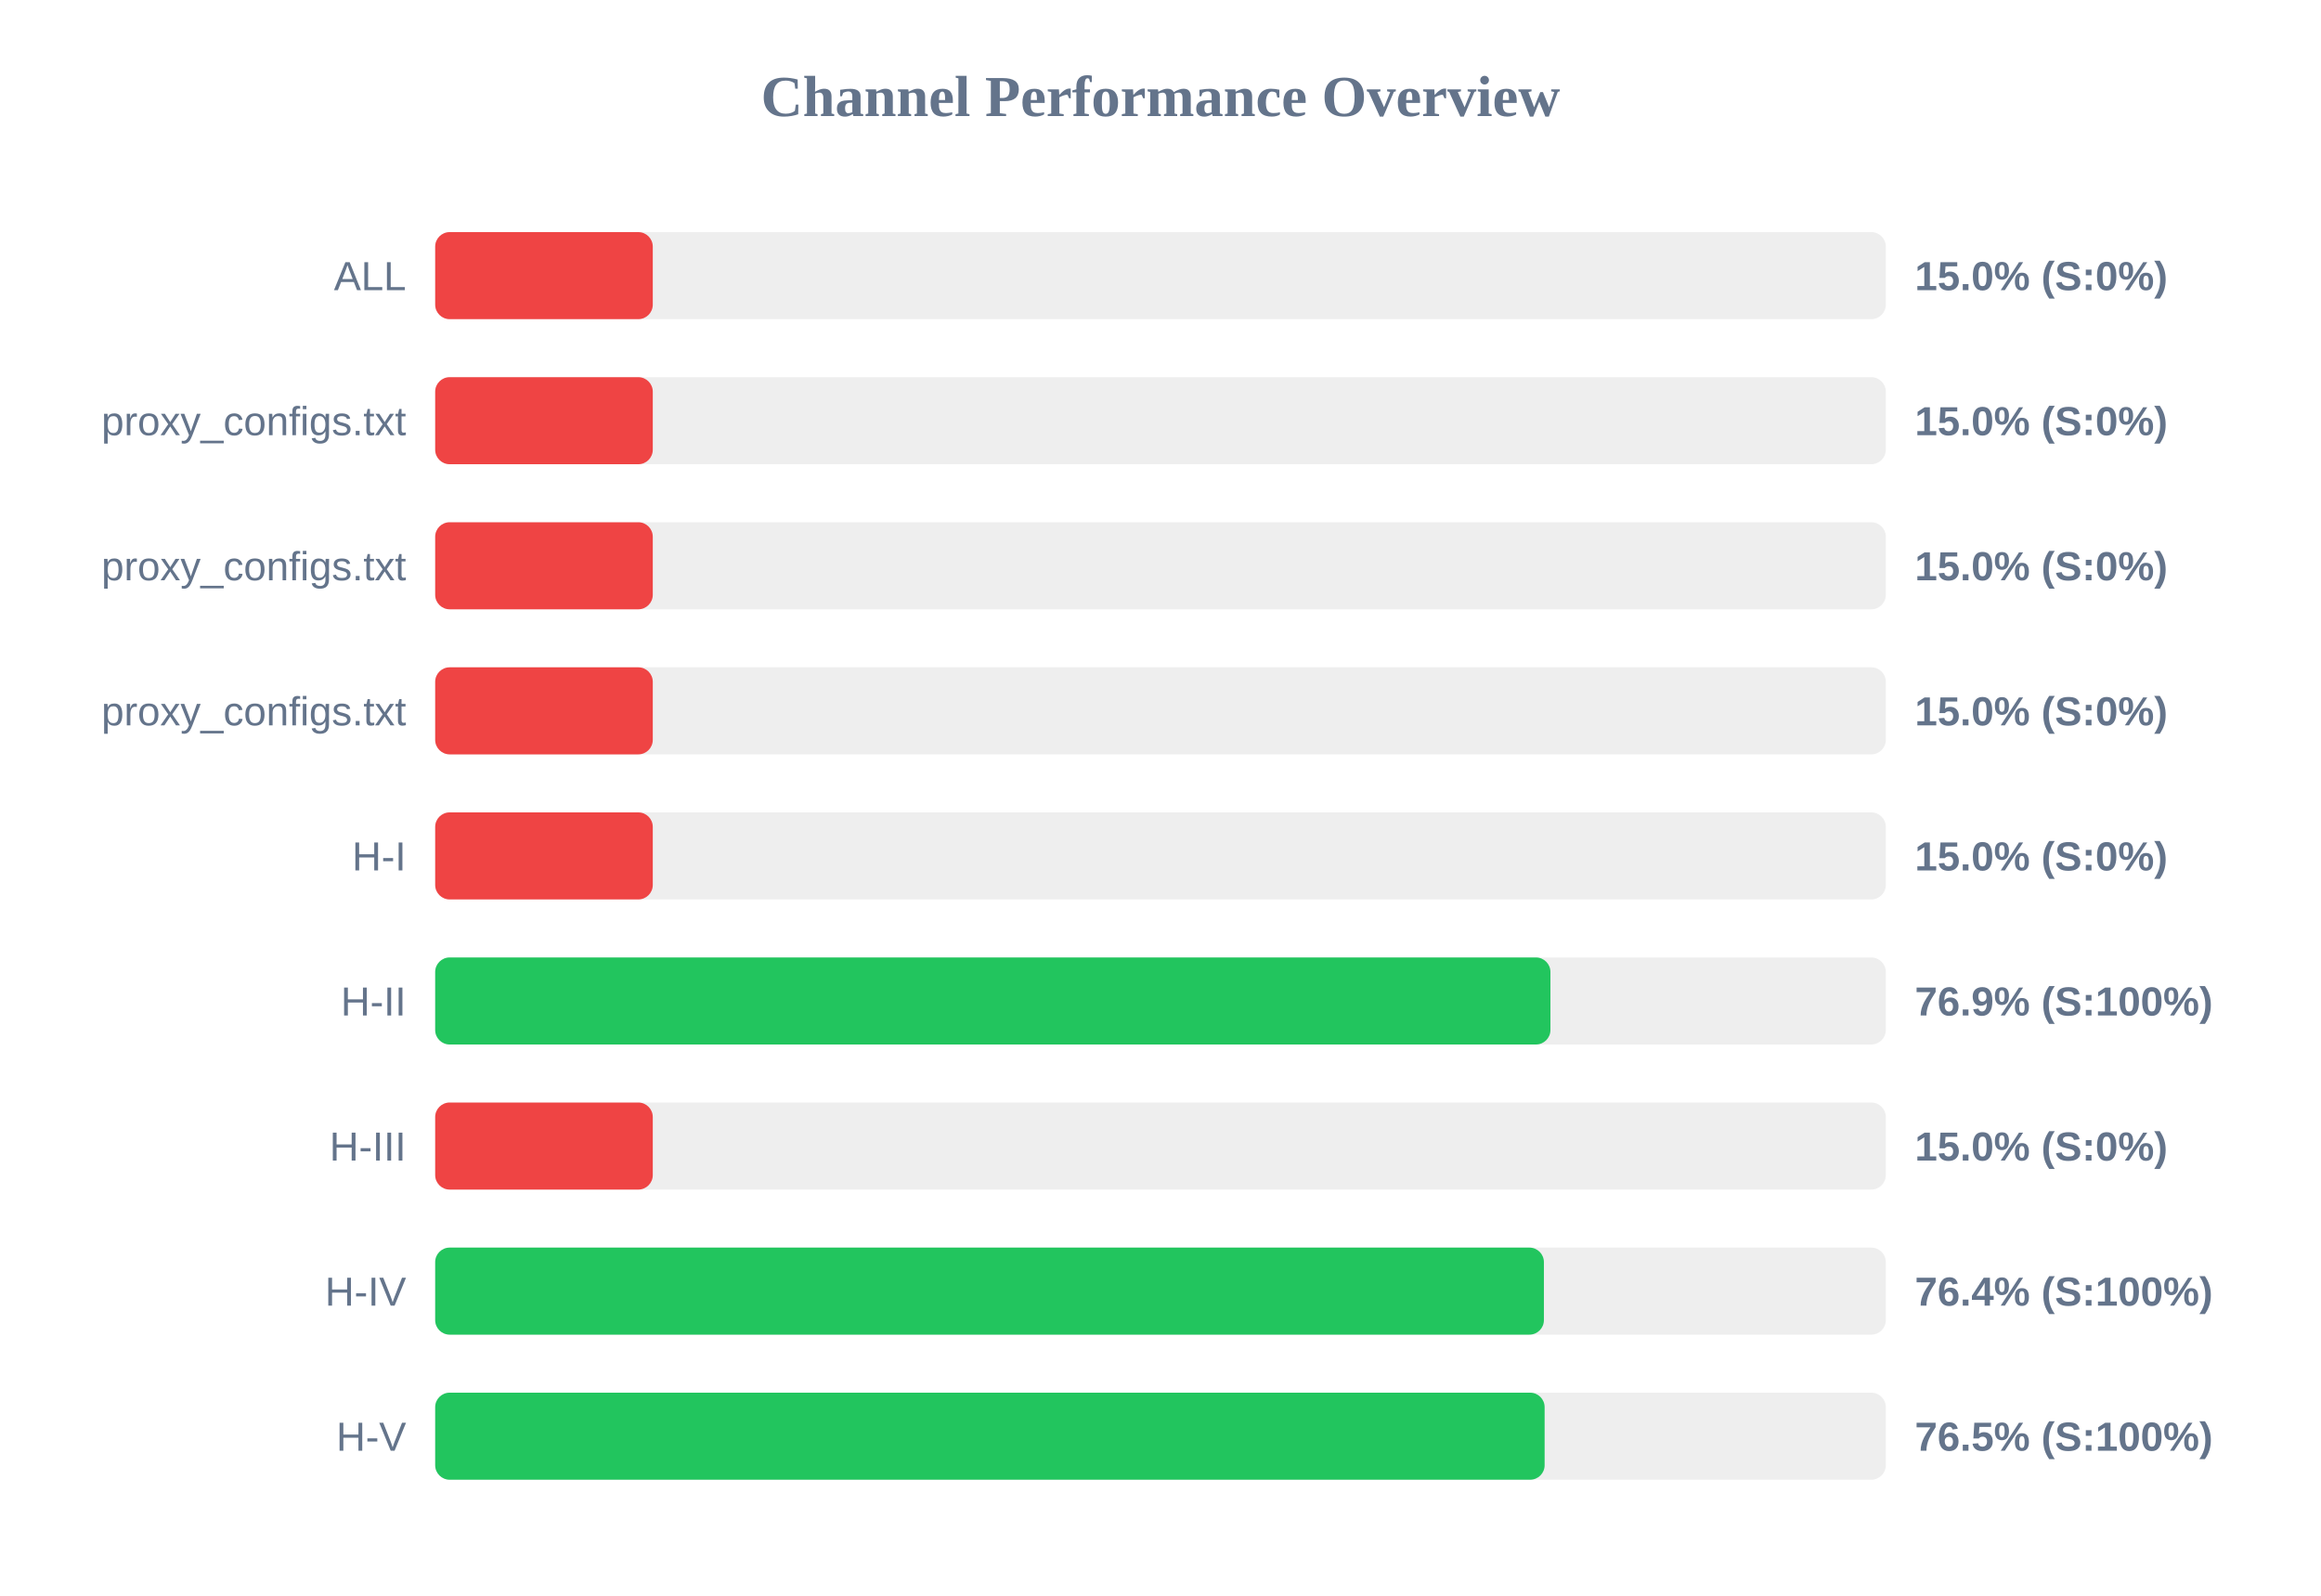
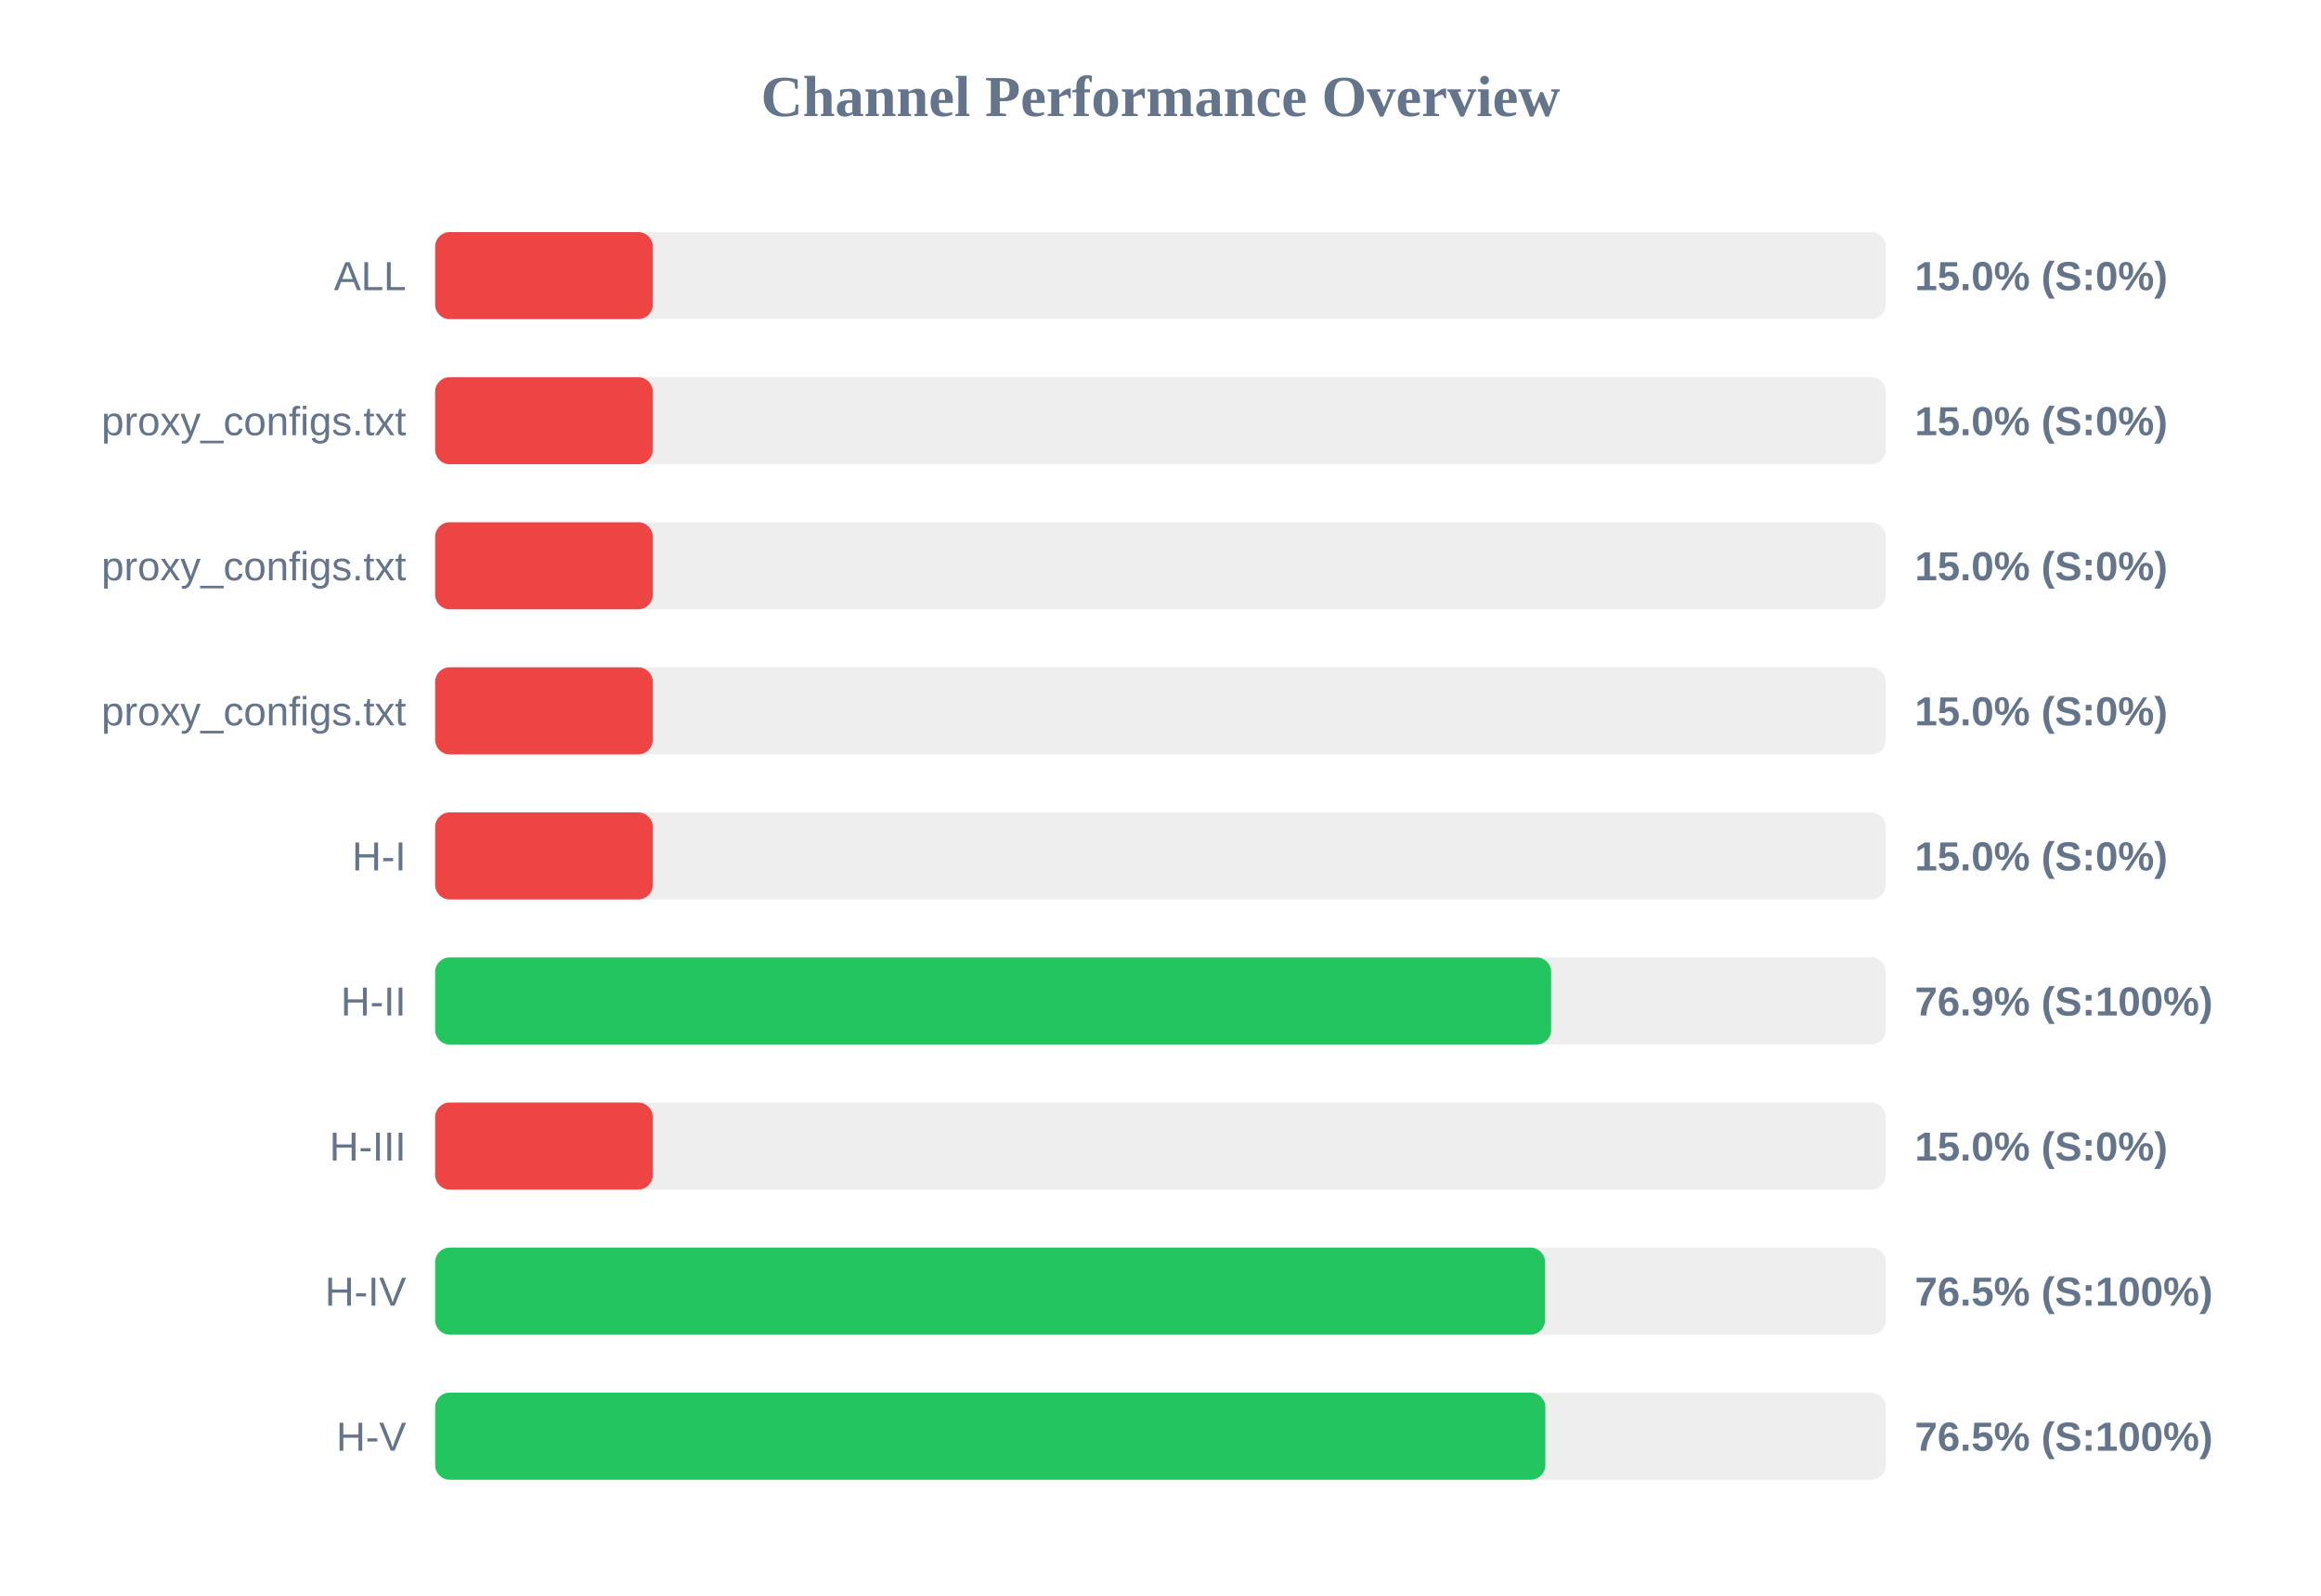
<svg xmlns="http://www.w3.org/2000/svg" width="800" height="550" version="1.1">
  <style>
        .row { font: 14px Arial; fill: #64748b; }
        .score { font: bold 14px Arial; fill: #64748b; }
    </style>
  <text x="400" y="40" text-anchor="middle" font-size="20px" font-weight="bold" fill="#64748b">Channel Performance Overview</text>
  <rect x="150" y="80" width="500" height="30" fill="#eee" rx="5" />
  <rect x="150" y="80" width="75.0" height="30" fill="#ef4444" rx="5" />
  <text x="140" y="100" text-anchor="end" class="row">ALL</text>
  <text x="660" y="100" text-anchor="start" class="score">15.0% (S:0%)</text>
  <rect x="150" y="130" width="500" height="30" fill="#eee" rx="5" />
  <rect x="150" y="130" width="75.0" height="30" fill="#ef4444" rx="5" />
  <text x="140" y="150" text-anchor="end" class="row">proxy_configs.txt</text>
  <text x="660" y="150" text-anchor="start" class="score">15.0% (S:0%)</text>
  <rect x="150" y="180" width="500" height="30" fill="#eee" rx="5" />
  <rect x="150" y="180" width="75.0" height="30" fill="#ef4444" rx="5" />
  <text x="140" y="200" text-anchor="end" class="row">proxy_configs.txt</text>
  <text x="660" y="200" text-anchor="start" class="score">15.0% (S:0%)</text>
  <rect x="150" y="230" width="500" height="30" fill="#eee" rx="5" />
  <rect x="150" y="230" width="75.0" height="30" fill="#ef4444" rx="5" />
  <text x="140" y="250" text-anchor="end" class="row">proxy_configs.txt</text>
  <text x="660" y="250" text-anchor="start" class="score">15.0% (S:0%)</text>
  <rect x="150" y="280" width="500" height="30" fill="#eee" rx="5" />
  <rect x="150" y="280" width="75.0" height="30" fill="#ef4444" rx="5" />
  <text x="140" y="300" text-anchor="end" class="row">H-I</text>
  <text x="660" y="300" text-anchor="start" class="score">15.0% (S:0%)</text>
  <rect x="150" y="330" width="500" height="30" fill="#eee" rx="5" />
-   <rect x="150" y="330" width="384.4" height="30" fill="#22c55e" rx="5" />
+   <rect x="150" y="330" width="384.65" height="30" fill="#22c55e" rx="5" />
  <text x="140" y="350" text-anchor="end" class="row">H-II</text>
  <text x="660" y="350" text-anchor="start" class="score">76.9% (S:100%)</text>
  <rect x="150" y="380" width="500" height="30" fill="#eee" rx="5" />
  <rect x="150" y="380" width="75.0" height="30" fill="#ef4444" rx="5" />
  <text x="140" y="400" text-anchor="end" class="row">H-III</text>
  <text x="660" y="400" text-anchor="start" class="score">15.0% (S:0%)</text>
  <rect x="150" y="430" width="500" height="30" fill="#eee" rx="5" />
-   <rect x="150" y="430" width="382.15" height="30" fill="#22c55e" rx="5" />
+   <rect x="150" y="430" width="382.55" height="30" fill="#22c55e" rx="5" />
  <text x="140" y="450" text-anchor="end" class="row">H-IV</text>
-   <text x="660" y="450" text-anchor="start" class="score">76.4% (S:100%)</text>
+   <text x="660" y="450" text-anchor="start" class="score">76.5% (S:100%)</text>
  <rect x="150" y="480" width="500" height="30" fill="#eee" rx="5" />
-   <rect x="150" y="480" width="382.4" height="30" fill="#22c55e" rx="5" />
+   <rect x="150" y="480" width="382.65" height="30" fill="#22c55e" rx="5" />
  <text x="140" y="500" text-anchor="end" class="row">H-V</text>
  <text x="660" y="500" text-anchor="start" class="score">76.5% (S:100%)</text>
</svg>
